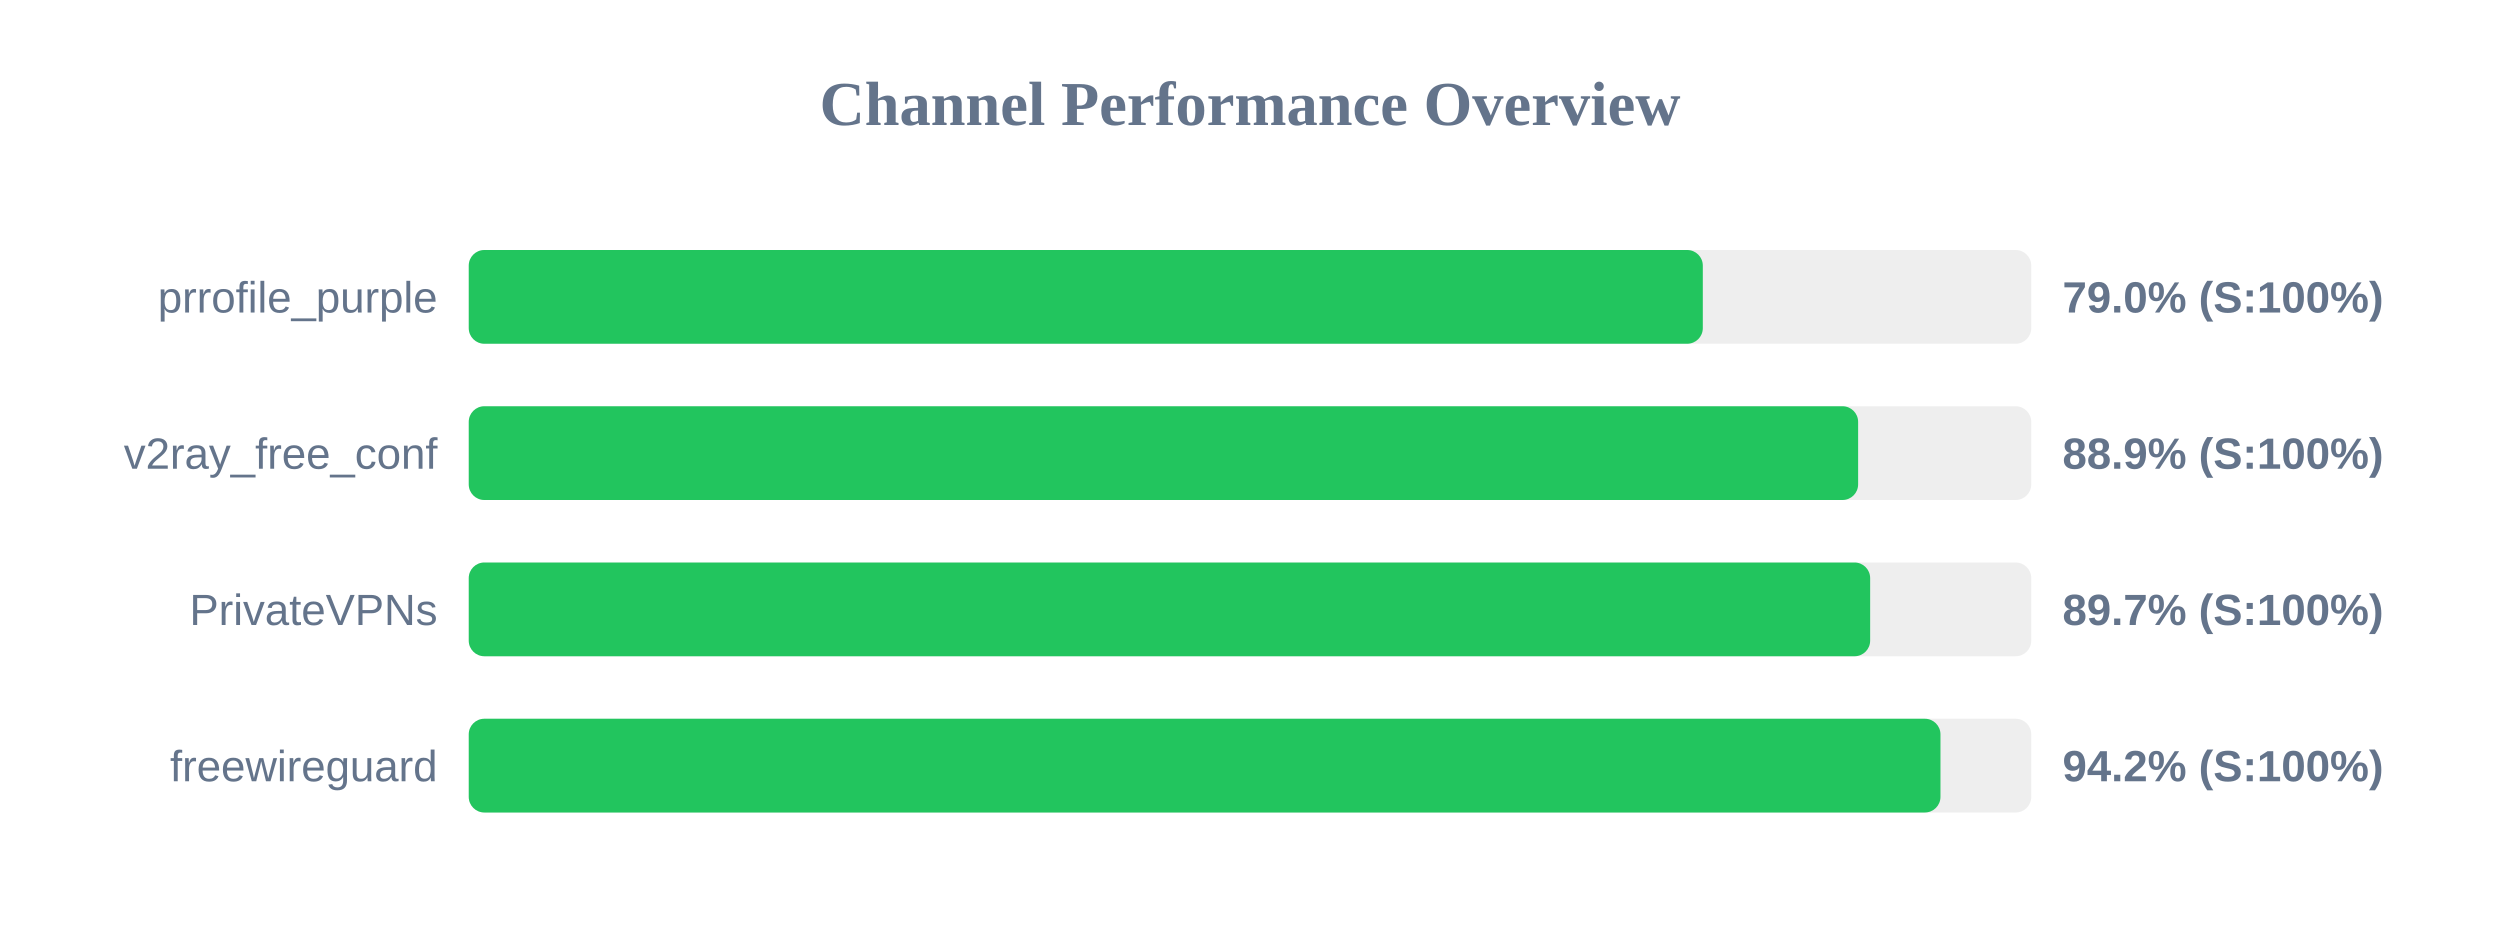
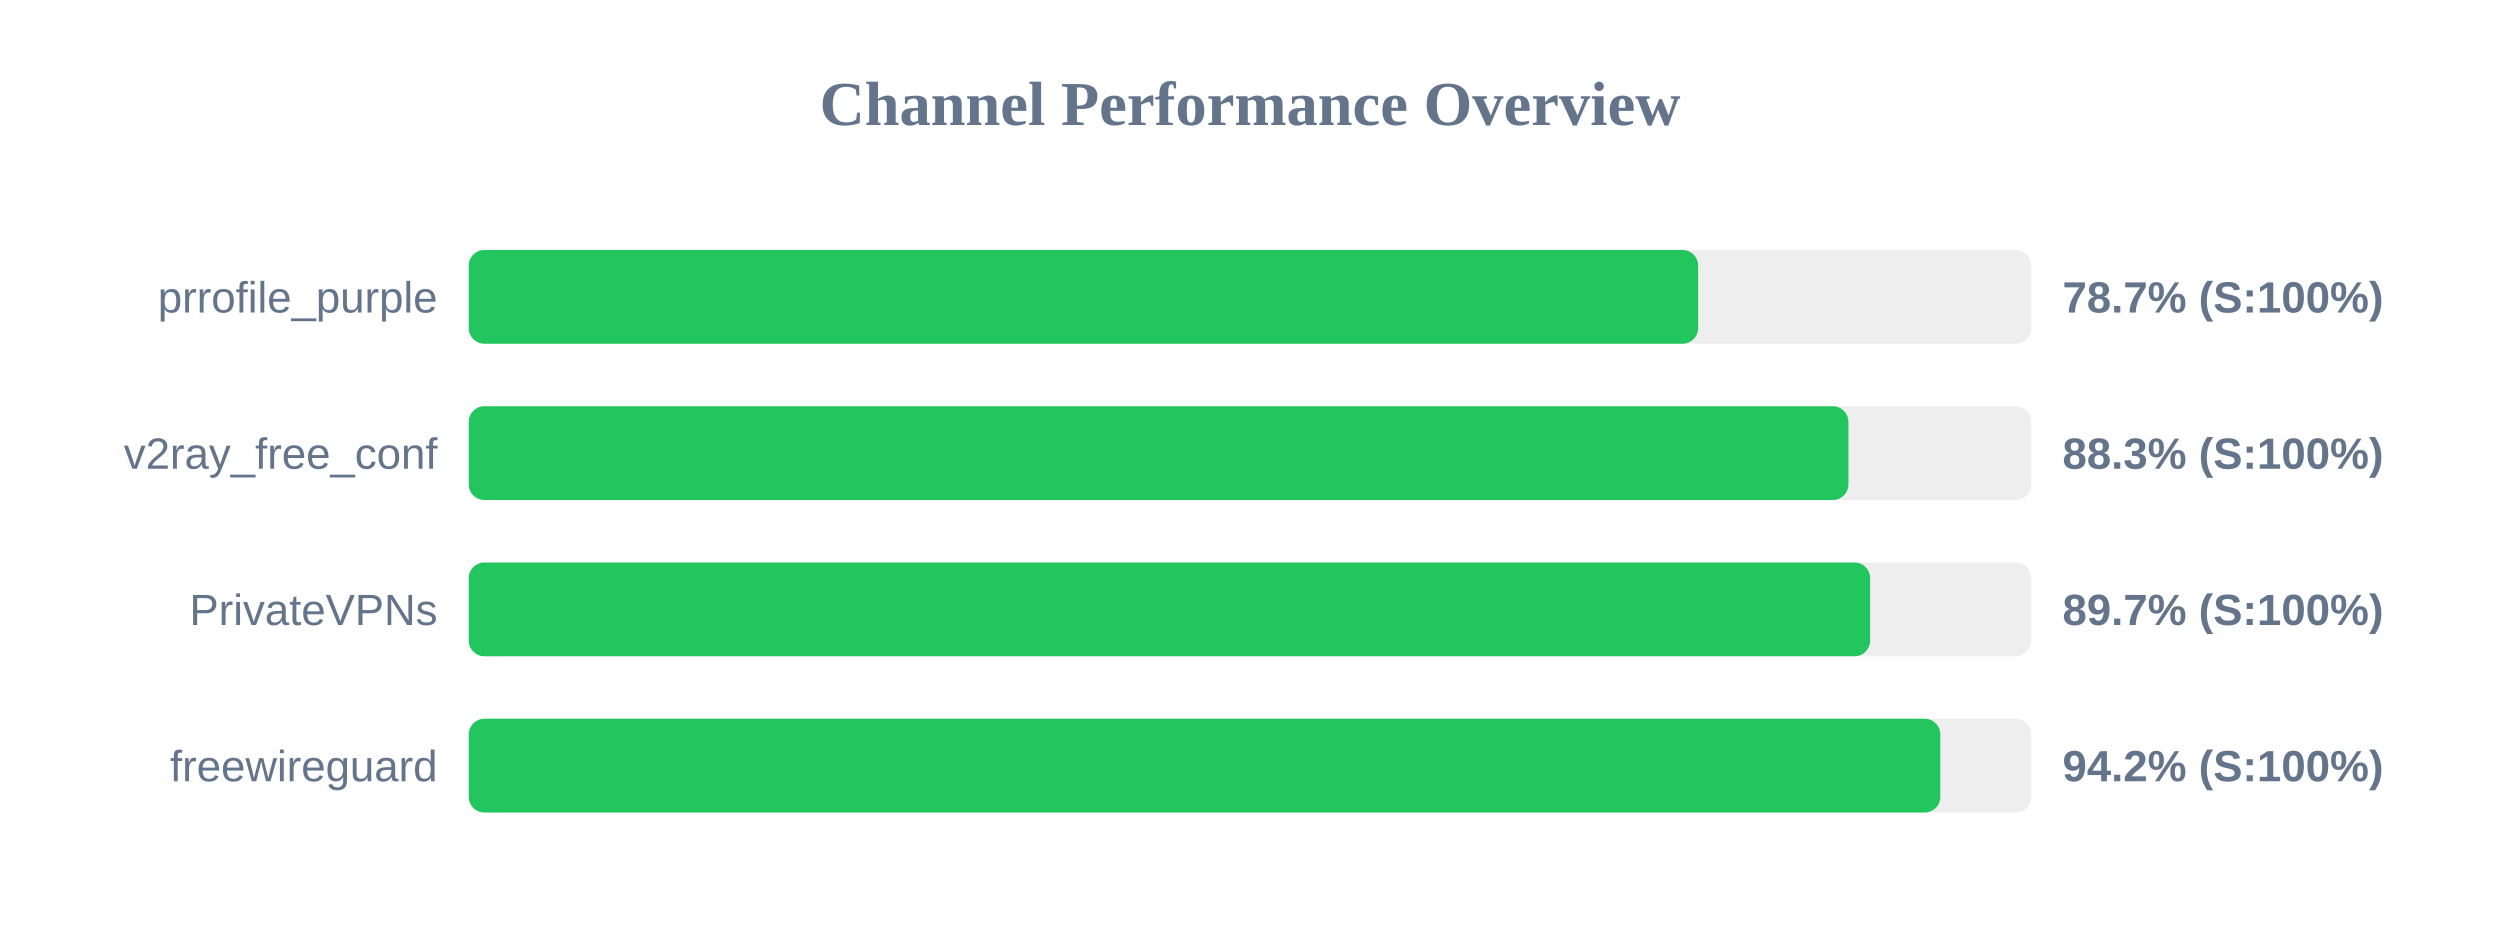
<svg xmlns="http://www.w3.org/2000/svg" width="800" height="300" version="1.1">
  <style>
        .row { font: 14px Arial; fill: #64748b; }
        .score { font: bold 14px Arial; fill: #64748b; }
    </style>
  <text x="400" y="40" text-anchor="middle" font-size="20px" font-weight="bold" fill="#64748b">Channel Performance Overview</text>
  <rect x="150" y="80" width="500" height="30" fill="#eee" rx="5" />
-   <rect x="150" y="80" width="394.9" height="30" fill="#22c55e" rx="5" />
+   <rect x="150" y="80" width="393.4" height="30" fill="#22c55e" rx="5" />
  <text x="140" y="100" text-anchor="end" class="row">prrofile_purple</text>
-   <text x="660" y="100" text-anchor="start" class="score">79.0% (S:100%)</text>
+   <text x="660" y="100" text-anchor="start" class="score">78.7% (S:100%)</text>
  <rect x="150" y="130" width="500" height="30" fill="#eee" rx="5" />
-   <rect x="150" y="130" width="444.6" height="30" fill="#22c55e" rx="5" />
+   <rect x="150" y="130" width="441.5" height="30" fill="#22c55e" rx="5" />
  <text x="140" y="150" text-anchor="end" class="row">v2ray_free_conf</text>
-   <text x="660" y="150" text-anchor="start" class="score">88.9% (S:100%)</text>
+   <text x="660" y="150" text-anchor="start" class="score">88.3% (S:100%)</text>
  <rect x="150" y="180" width="500" height="30" fill="#eee" rx="5" />
  <rect x="150" y="180" width="448.45" height="30" fill="#22c55e" rx="5" />
  <text x="140" y="200" text-anchor="end" class="row">PrivateVPNs</text>
  <text x="660" y="200" text-anchor="start" class="score">89.7% (S:100%)</text>
  <rect x="150" y="230" width="500" height="30" fill="#eee" rx="5" />
-   <rect x="150" y="230" width="470.95" height="30" fill="#22c55e" rx="5" />
+   <rect x="150" y="230" width="470.9" height="30" fill="#22c55e" rx="5" />
  <text x="140" y="250" text-anchor="end" class="row">freewireguard</text>
  <text x="660" y="250" text-anchor="start" class="score">94.2% (S:100%)</text>
</svg>
